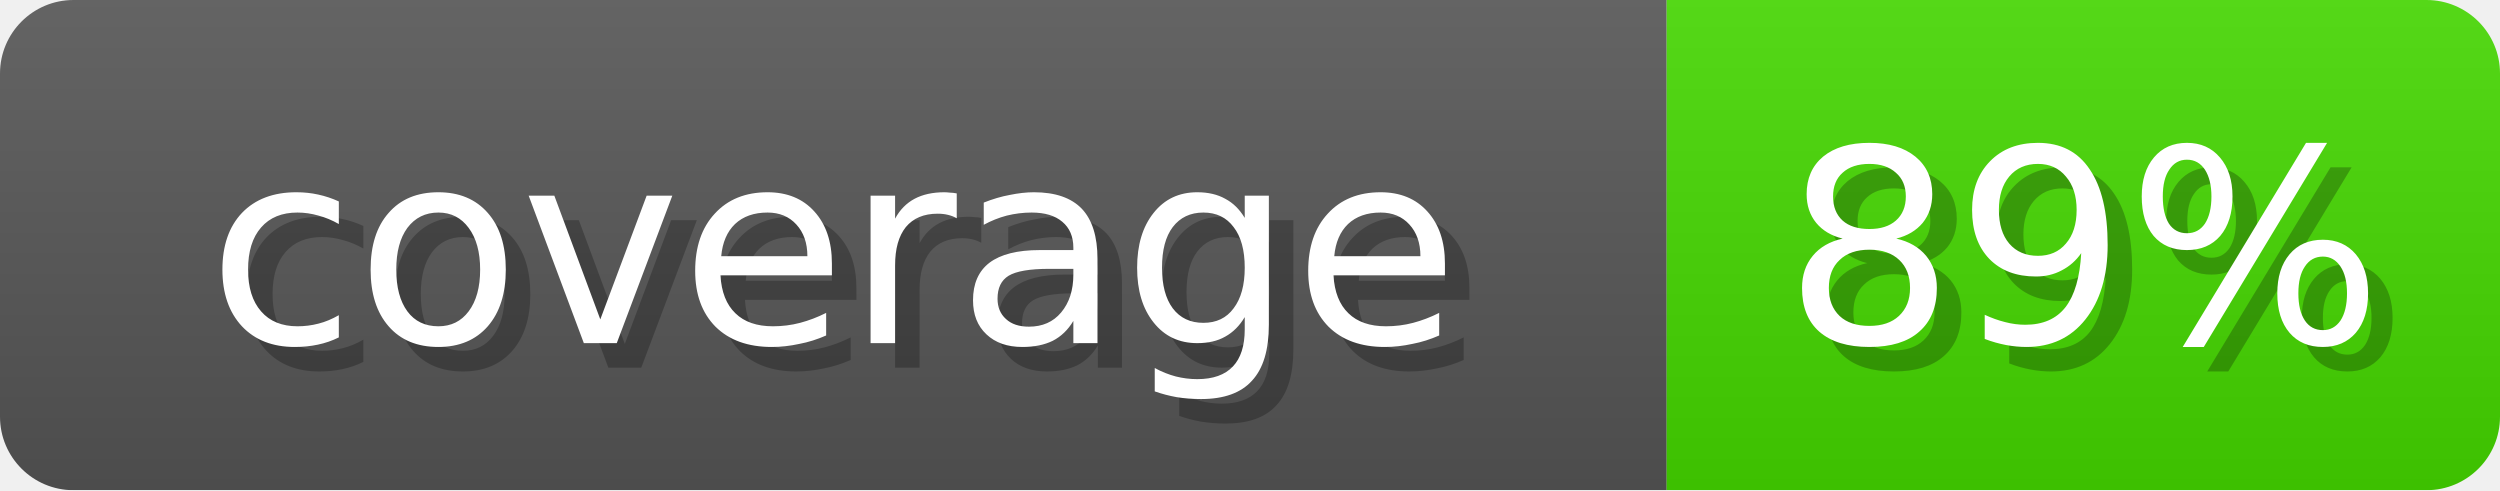
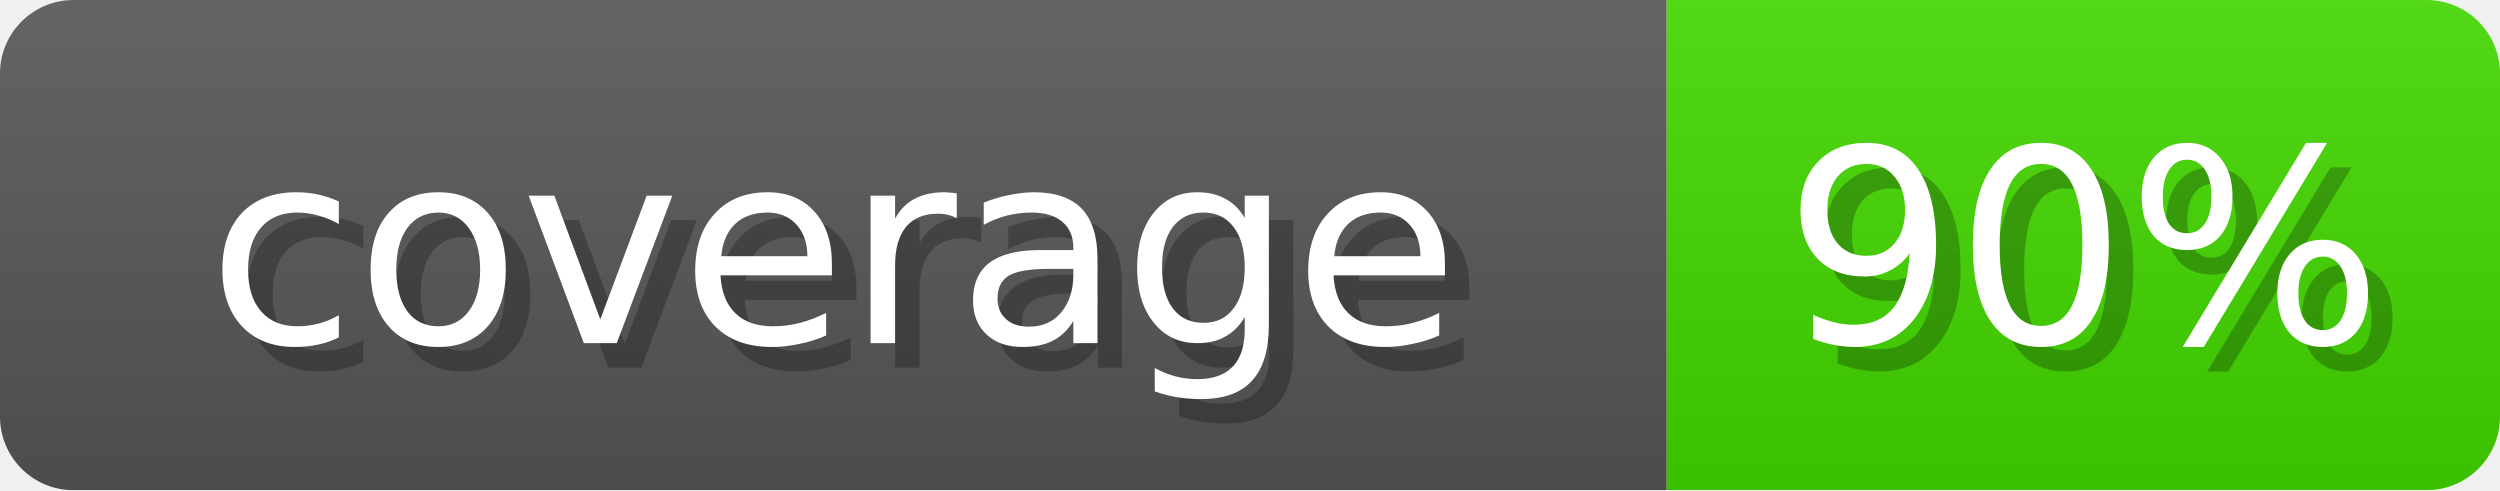
- <svg xmlns="http://www.w3.org/2000/svg" width="102" height="20" role="img" aria-label="coverage: 89%">
+ <svg xmlns="http://www.w3.org/2000/svg" width="102" height="20" role="img" aria-label="coverage: 90%">
  <linearGradient id="s" x2="0" y2="100%">
    <stop offset="0" stop-opacity=".1" stop-color="#EEE" />
    <stop offset="1" stop-opacity=".1" />
  </linearGradient>
  <mask id="m">
    <rect width="102" height="20" rx="3" fill="#fff" />
  </mask>
  <g mask="url(#m)">
    <rect width="68" height="20" fill="#555" />
-     <rect x="68" width="34" height="20" fill="#44D600" />
+     <rect x="68" width="34" height="20" fill="#42D600" />
    <rect width="102" height="20" fill="url(#s)" />
  </g>
  <g fill="#fff" text-anchor="middle" font-family="Verdana,DejaVu Sans,sans-serif" font-size="11">
    <text x="35" y="15" fill="#000" opacity="0.25">coverage</text>
    <text x="34" y="14">coverage</text>
-     <text x="86" y="15" fill="#000" opacity="0.25">89%</text>
-     <text x="85" y="14">89%</text>
+     <text x="86" y="15" fill="#000" opacity="0.25">90%</text>
+     <text x="85" y="14">90%</text>
  </g>
</svg>
